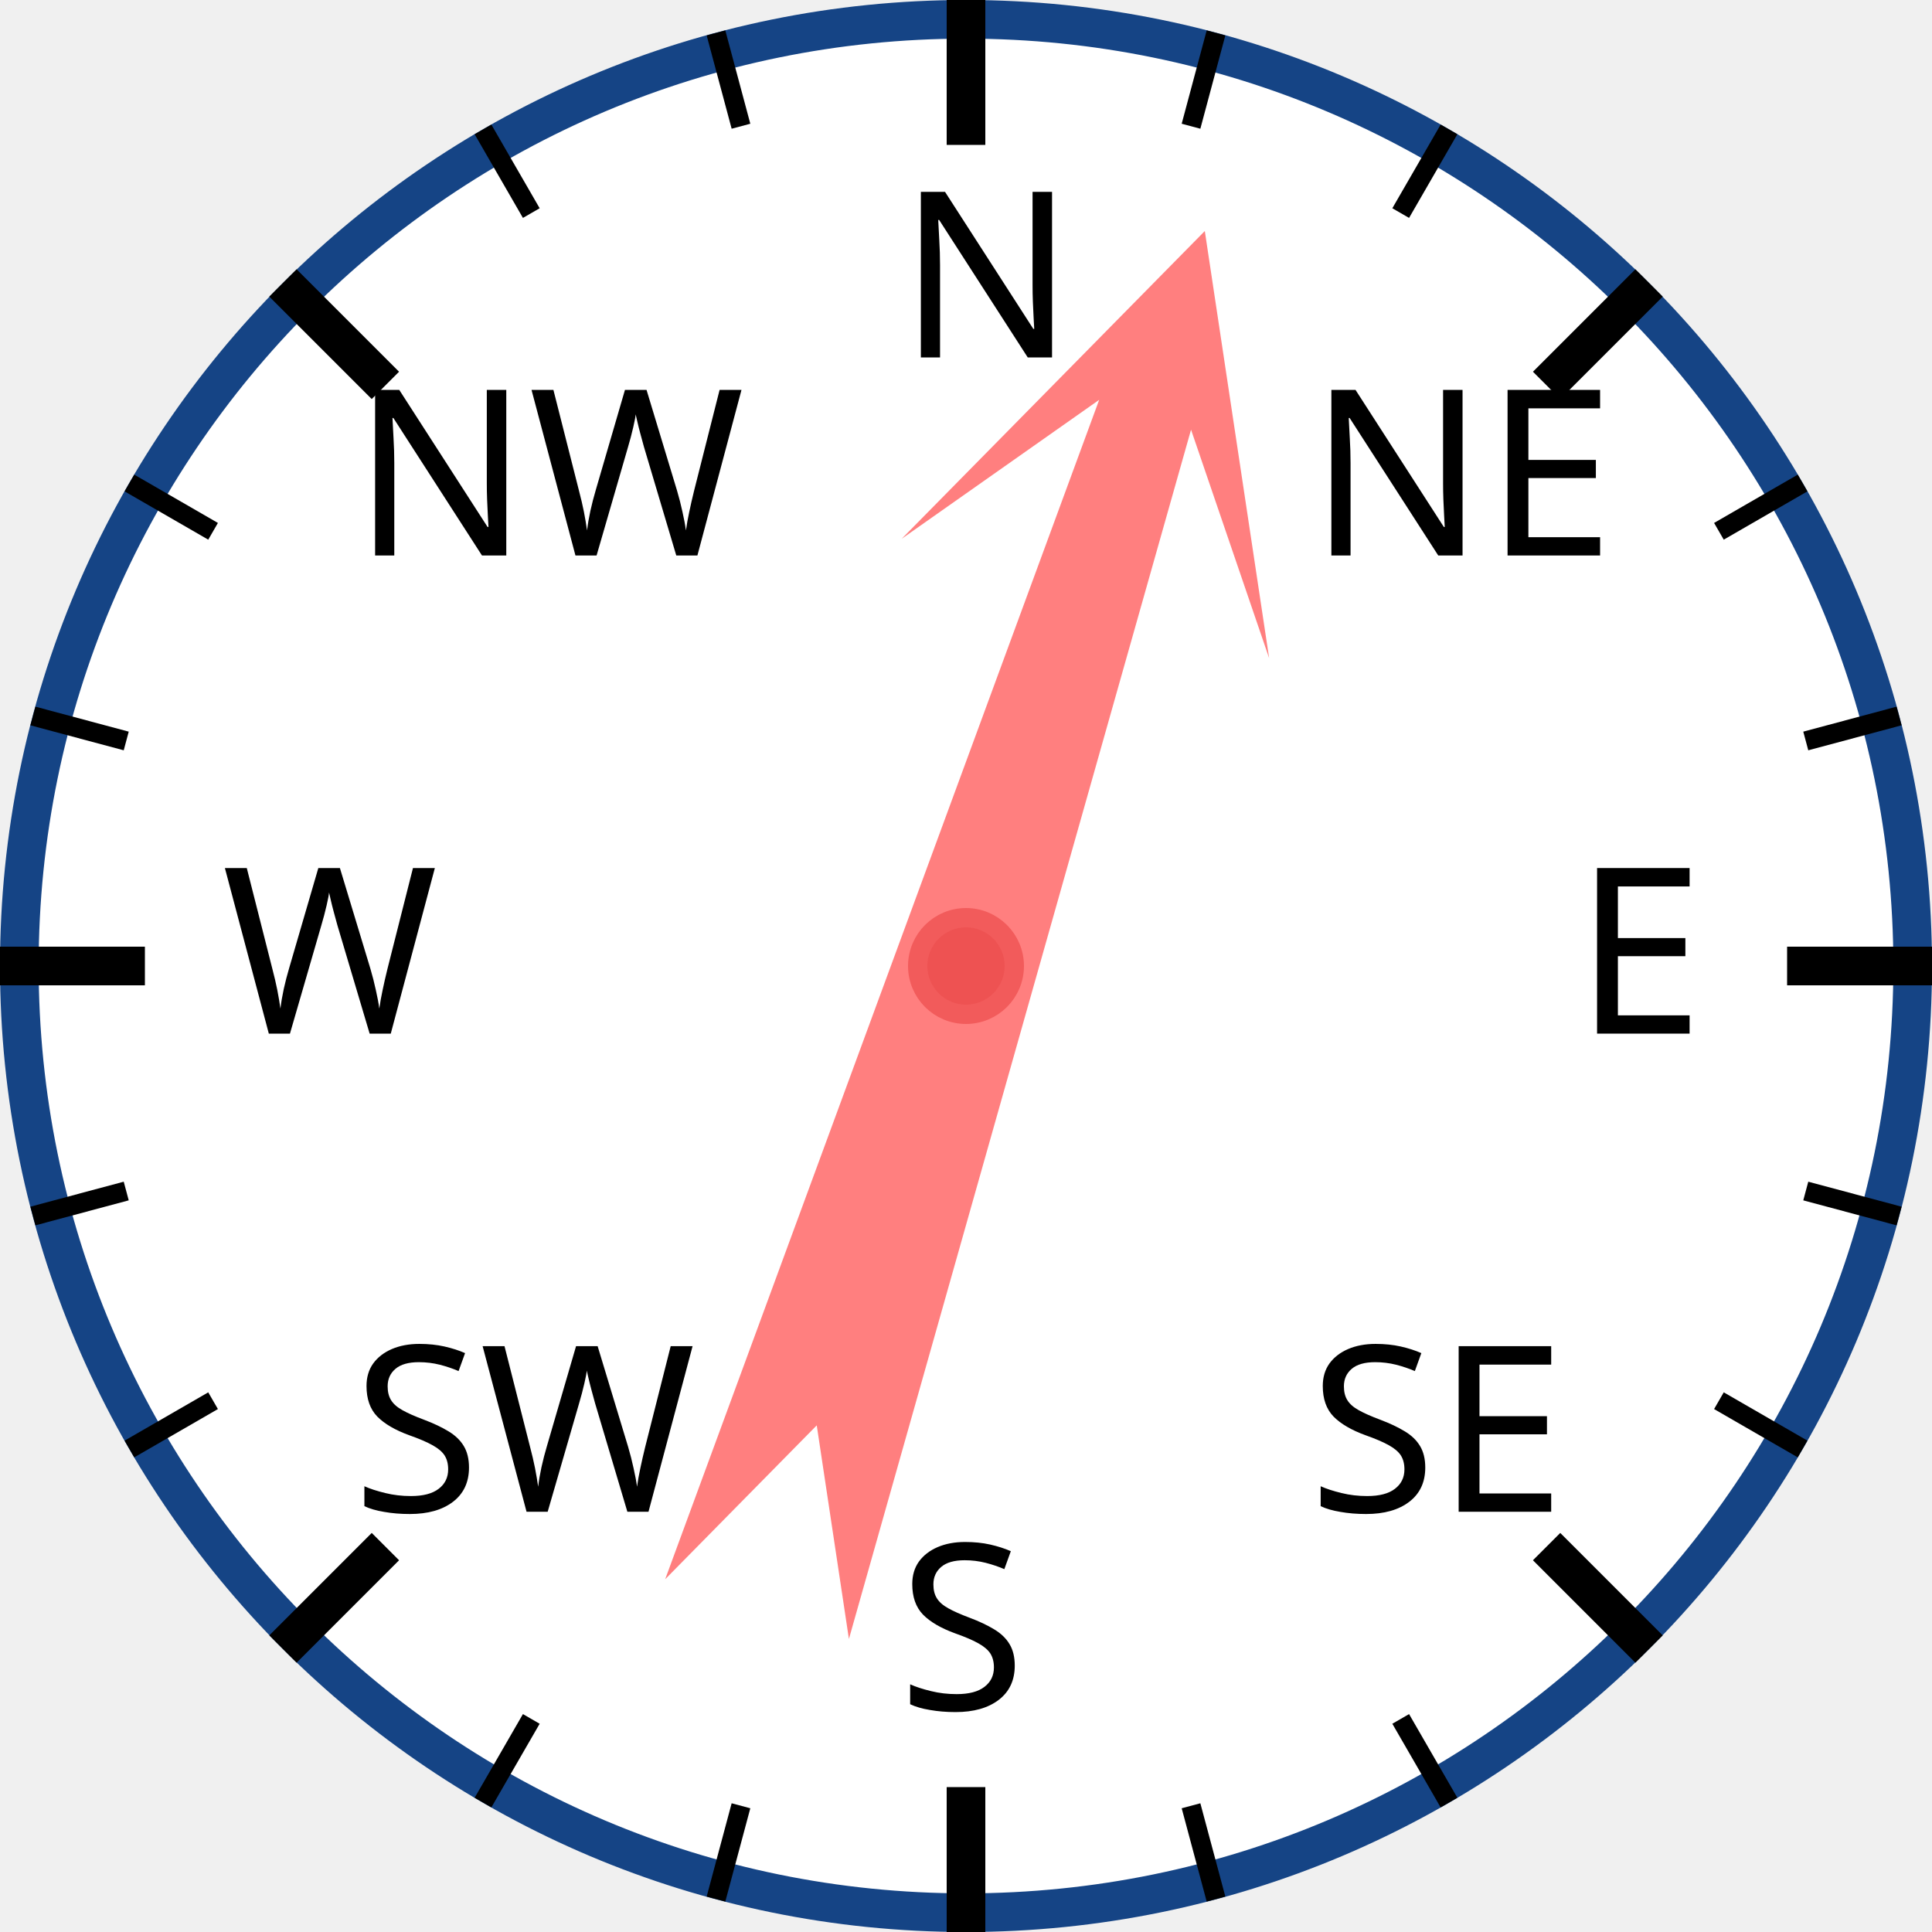
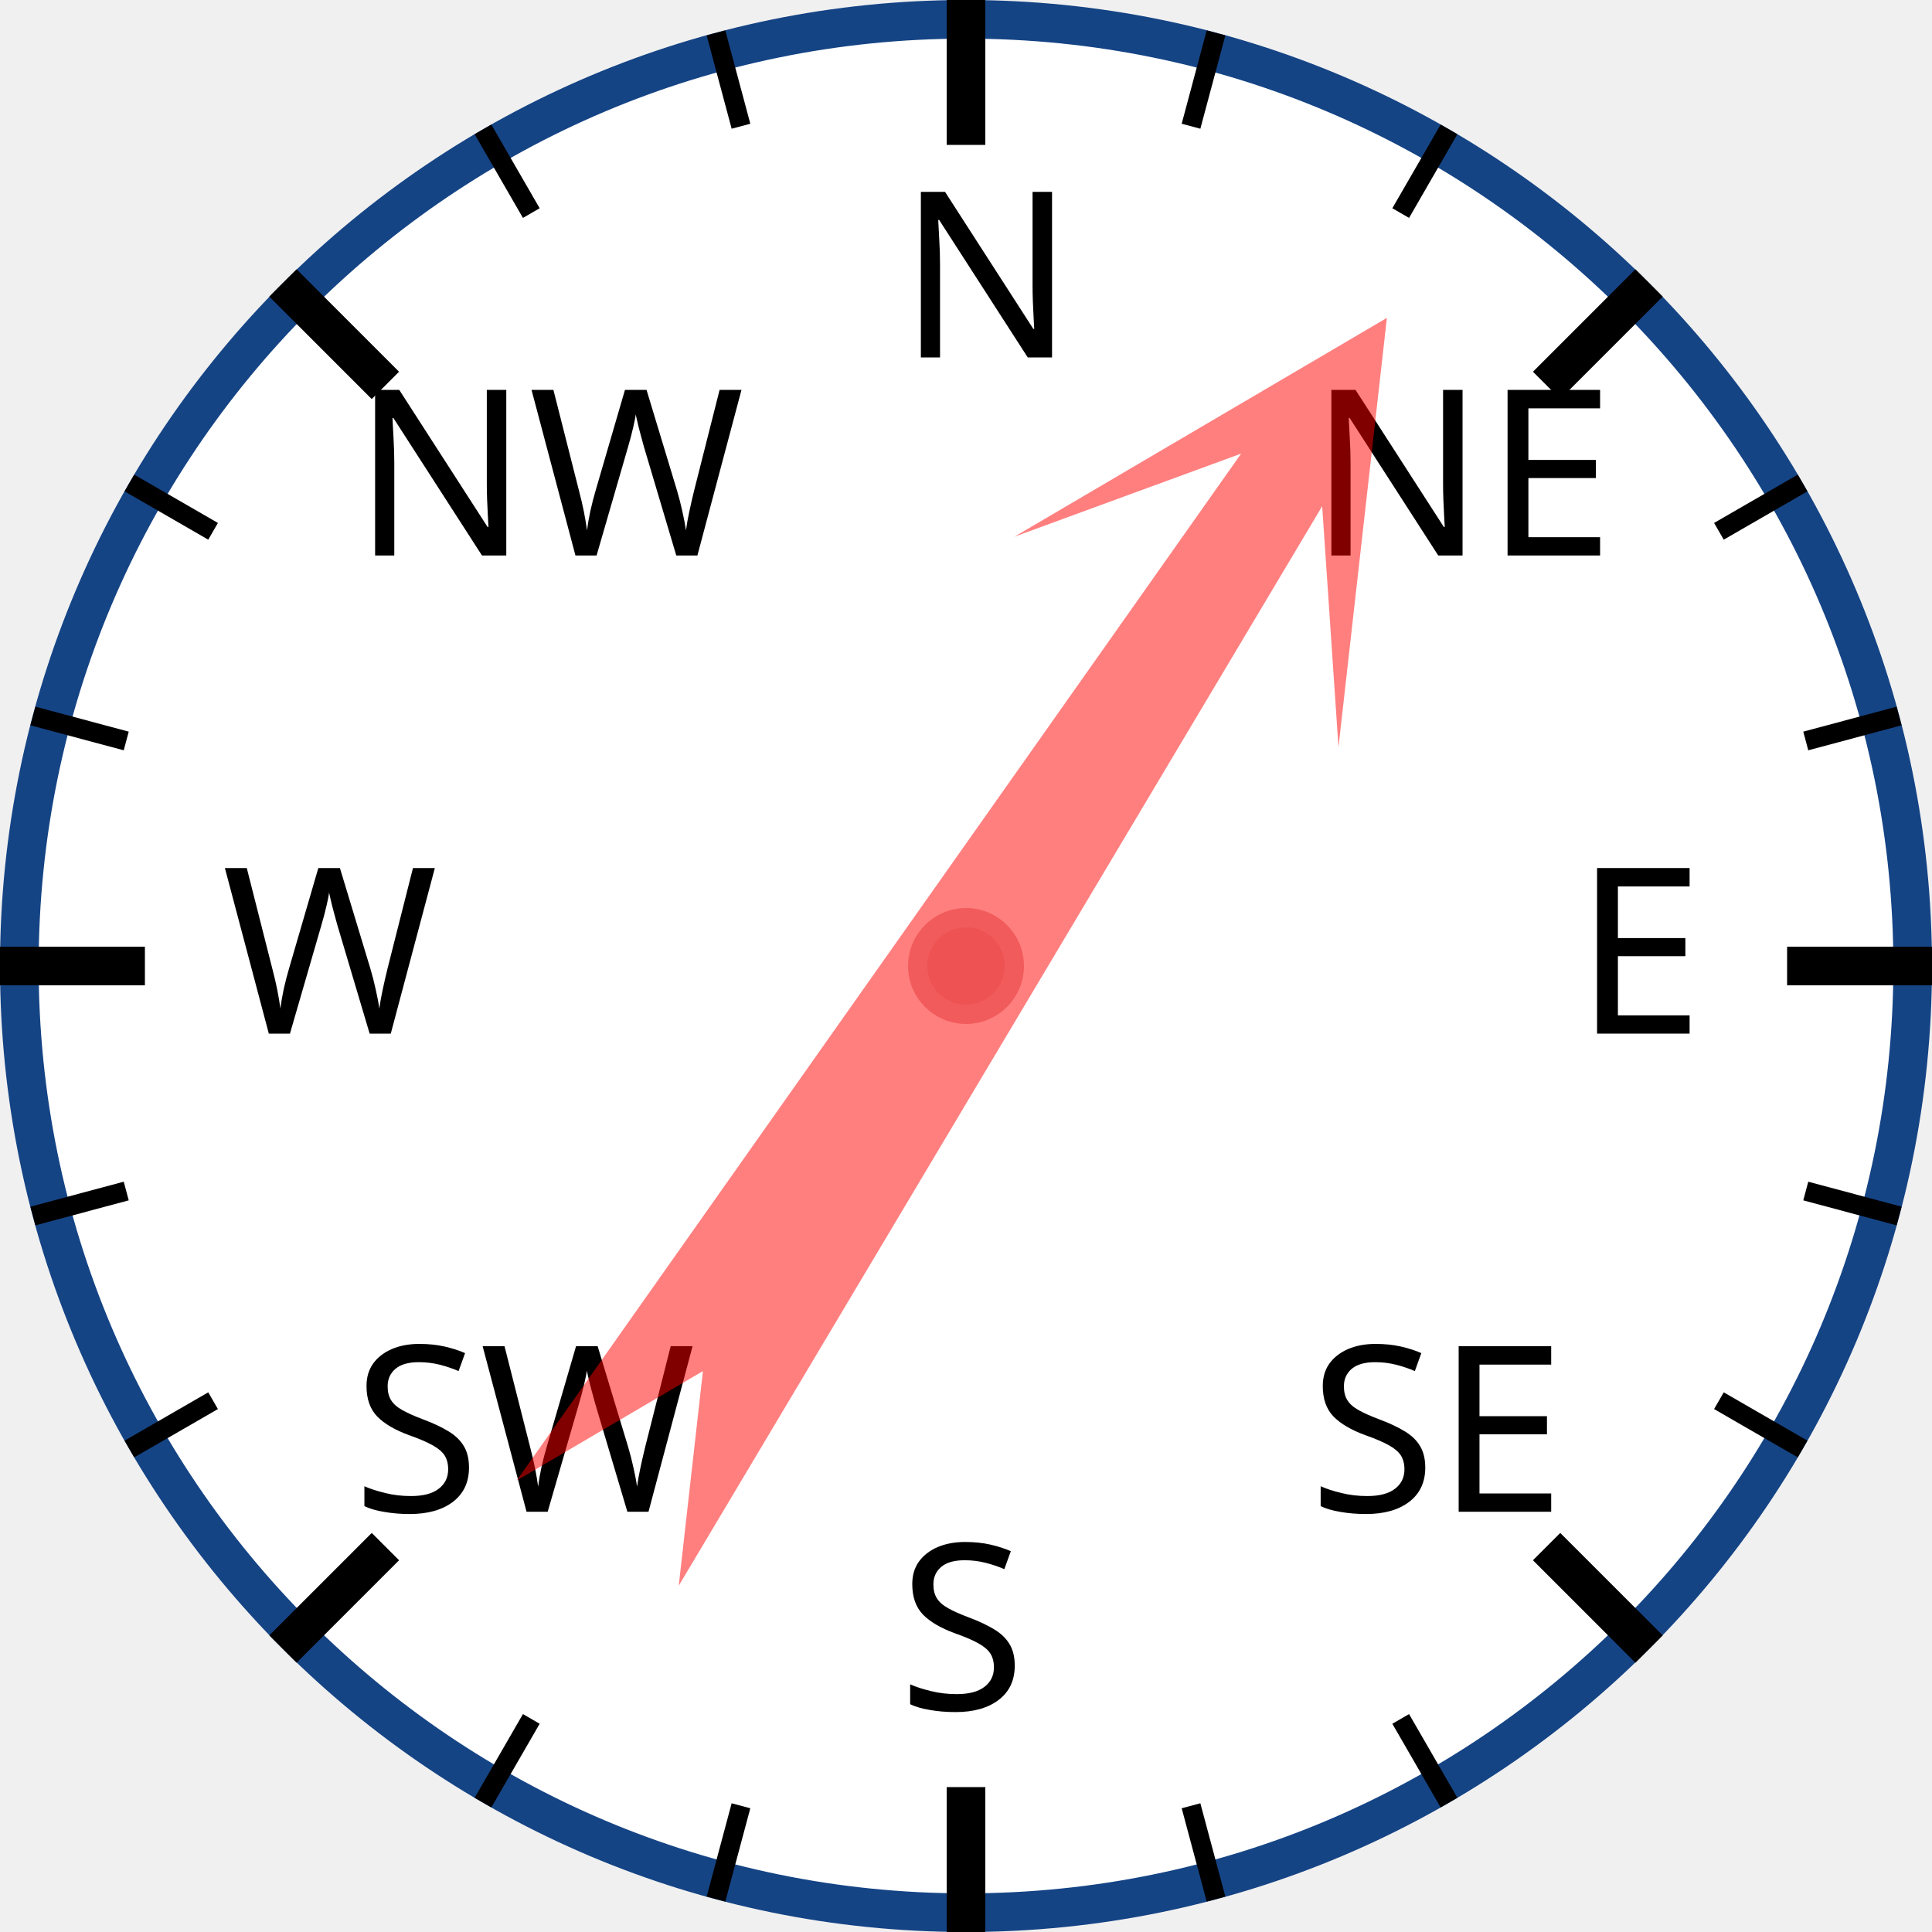
<svg xmlns="http://www.w3.org/2000/svg" width="120px" height="120px" viewBox="0 0 200 200">
  <circle cx="100" cy="100" r="98" style="fill: white; stroke: #154485; stroke-width: 4;" />
  <text x="93.0" y="37.0" style="font-family: sans-serif; font-size: 18pt;">N</text>
  <line x1="100.0" y1="0.0" x2="100.0" y2="15.0" style="stroke: black; stroke-width: 4;" />
  <line x1="74.118" y1="3.407" x2="76.706" y2="13.067" style="stroke: black; stroke-width: 2;" />
  <line x1="50" y1="13.397" x2="55" y2="22.058" style="stroke: black; stroke-width: 2;" />
  <text x="36.503" y="57.503" style="font-family: sans-serif; font-size: 18pt;">NW</text>
  <line x1="29.289" y1="29.289" x2="39.896" y2="39.896" style="stroke: black; stroke-width: 4;" />
  <line x1="13.397" y1="50" x2="22.058" y2="55" style="stroke: black; stroke-width: 2;" />
  <line x1="3.407" y1="74.118" x2="13.067" y2="76.706" style="stroke: black; stroke-width: 2;" />
  <text x="23.0" y="107.0" style="font-family: sans-serif; font-size: 18pt;">W</text>
  <line x1="0.0" y1="100.0" x2="15.0" y2="100.0" style="stroke: black; stroke-width: 4;" />
  <line x1="3.407" y1="125.882" x2="13.067" y2="123.294" style="stroke: black; stroke-width: 2;" />
  <line x1="13.397" y1="150" x2="22.058" y2="145" style="stroke: black; stroke-width: 2;" />
  <text x="36.503" y="156.497" style="font-family: sans-serif; font-size: 18pt;">SW</text>
  <line x1="29.289" y1="170.711" x2="39.896" y2="160.104" style="stroke: black; stroke-width: 4;" />
  <line x1="50" y1="186.603" x2="55" y2="177.942" style="stroke: black; stroke-width: 2;" />
  <line x1="74.118" y1="196.593" x2="76.706" y2="186.933" style="stroke: black; stroke-width: 2;" />
  <text x="93" y="177.0" style="font-family: sans-serif; font-size: 18pt;">S</text>
  <line x1="100" y1="200.0" x2="100" y2="185.0" style="stroke: black; stroke-width: 4;" />
  <line x1="125.882" y1="196.593" x2="123.294" y2="186.933" style="stroke: black; stroke-width: 2;" />
  <line x1="150.0" y1="186.603" x2="145.0" y2="177.942" style="stroke: black; stroke-width: 2;" />
  <text x="135.497" y="156.497" style="font-family: sans-serif; font-size: 18pt;">SE</text>
  <line x1="170.711" y1="170.711" x2="160.104" y2="160.104" style="stroke: black; stroke-width: 4;" />
  <line x1="186.603" y1="150" x2="177.942" y2="145" style="stroke: black; stroke-width: 2;" />
  <line x1="196.593" y1="125.882" x2="186.933" y2="123.294" style="stroke: black; stroke-width: 2;" />
  <text x="163.0" y="107" style="font-family: sans-serif; font-size: 18pt;">E</text>
  <line x1="200.0" y1="100" x2="185.0" y2="100" style="stroke: black; stroke-width: 4;" />
  <line x1="196.593" y1="74.118" x2="186.933" y2="76.706" style="stroke: black; stroke-width: 2;" />
  <line x1="186.603" y1="50" x2="177.942" y2="55" style="stroke: black; stroke-width: 2;" />
  <text x="135.497" y="57.503" style="font-family: sans-serif; font-size: 18pt;">NE</text>
  <line x1="170.711" y1="29.289" x2="160.104" y2="39.896" style="stroke: black; stroke-width: 4;" />
  <line x1="150" y1="13.397" x2="145" y2="22.058" style="stroke: black; stroke-width: 2;" />
  <line x1="125.882" y1="3.407" x2="123.294" y2="13.067" style="stroke: black; stroke-width: 2;" />
-   <polygon points="100 20 120 60 105 40 110 170 100 150 90 170 95 40 80 60" style="fill: red; fill-opacity: 0.5;" transform="rotate(18,100,100)" />
+   <polygon points="100 20 120 60 105 40 110 170 100 150 90 170 95 40 80 60" style="fill: red; fill-opacity: 0.5;" transform="rotate(33,100,100)" />
  <circle cx="100" cy="100" r="5" style="fill: #EE5252; stroke: #F25B5B; stroke-width: 2;" />
</svg>
